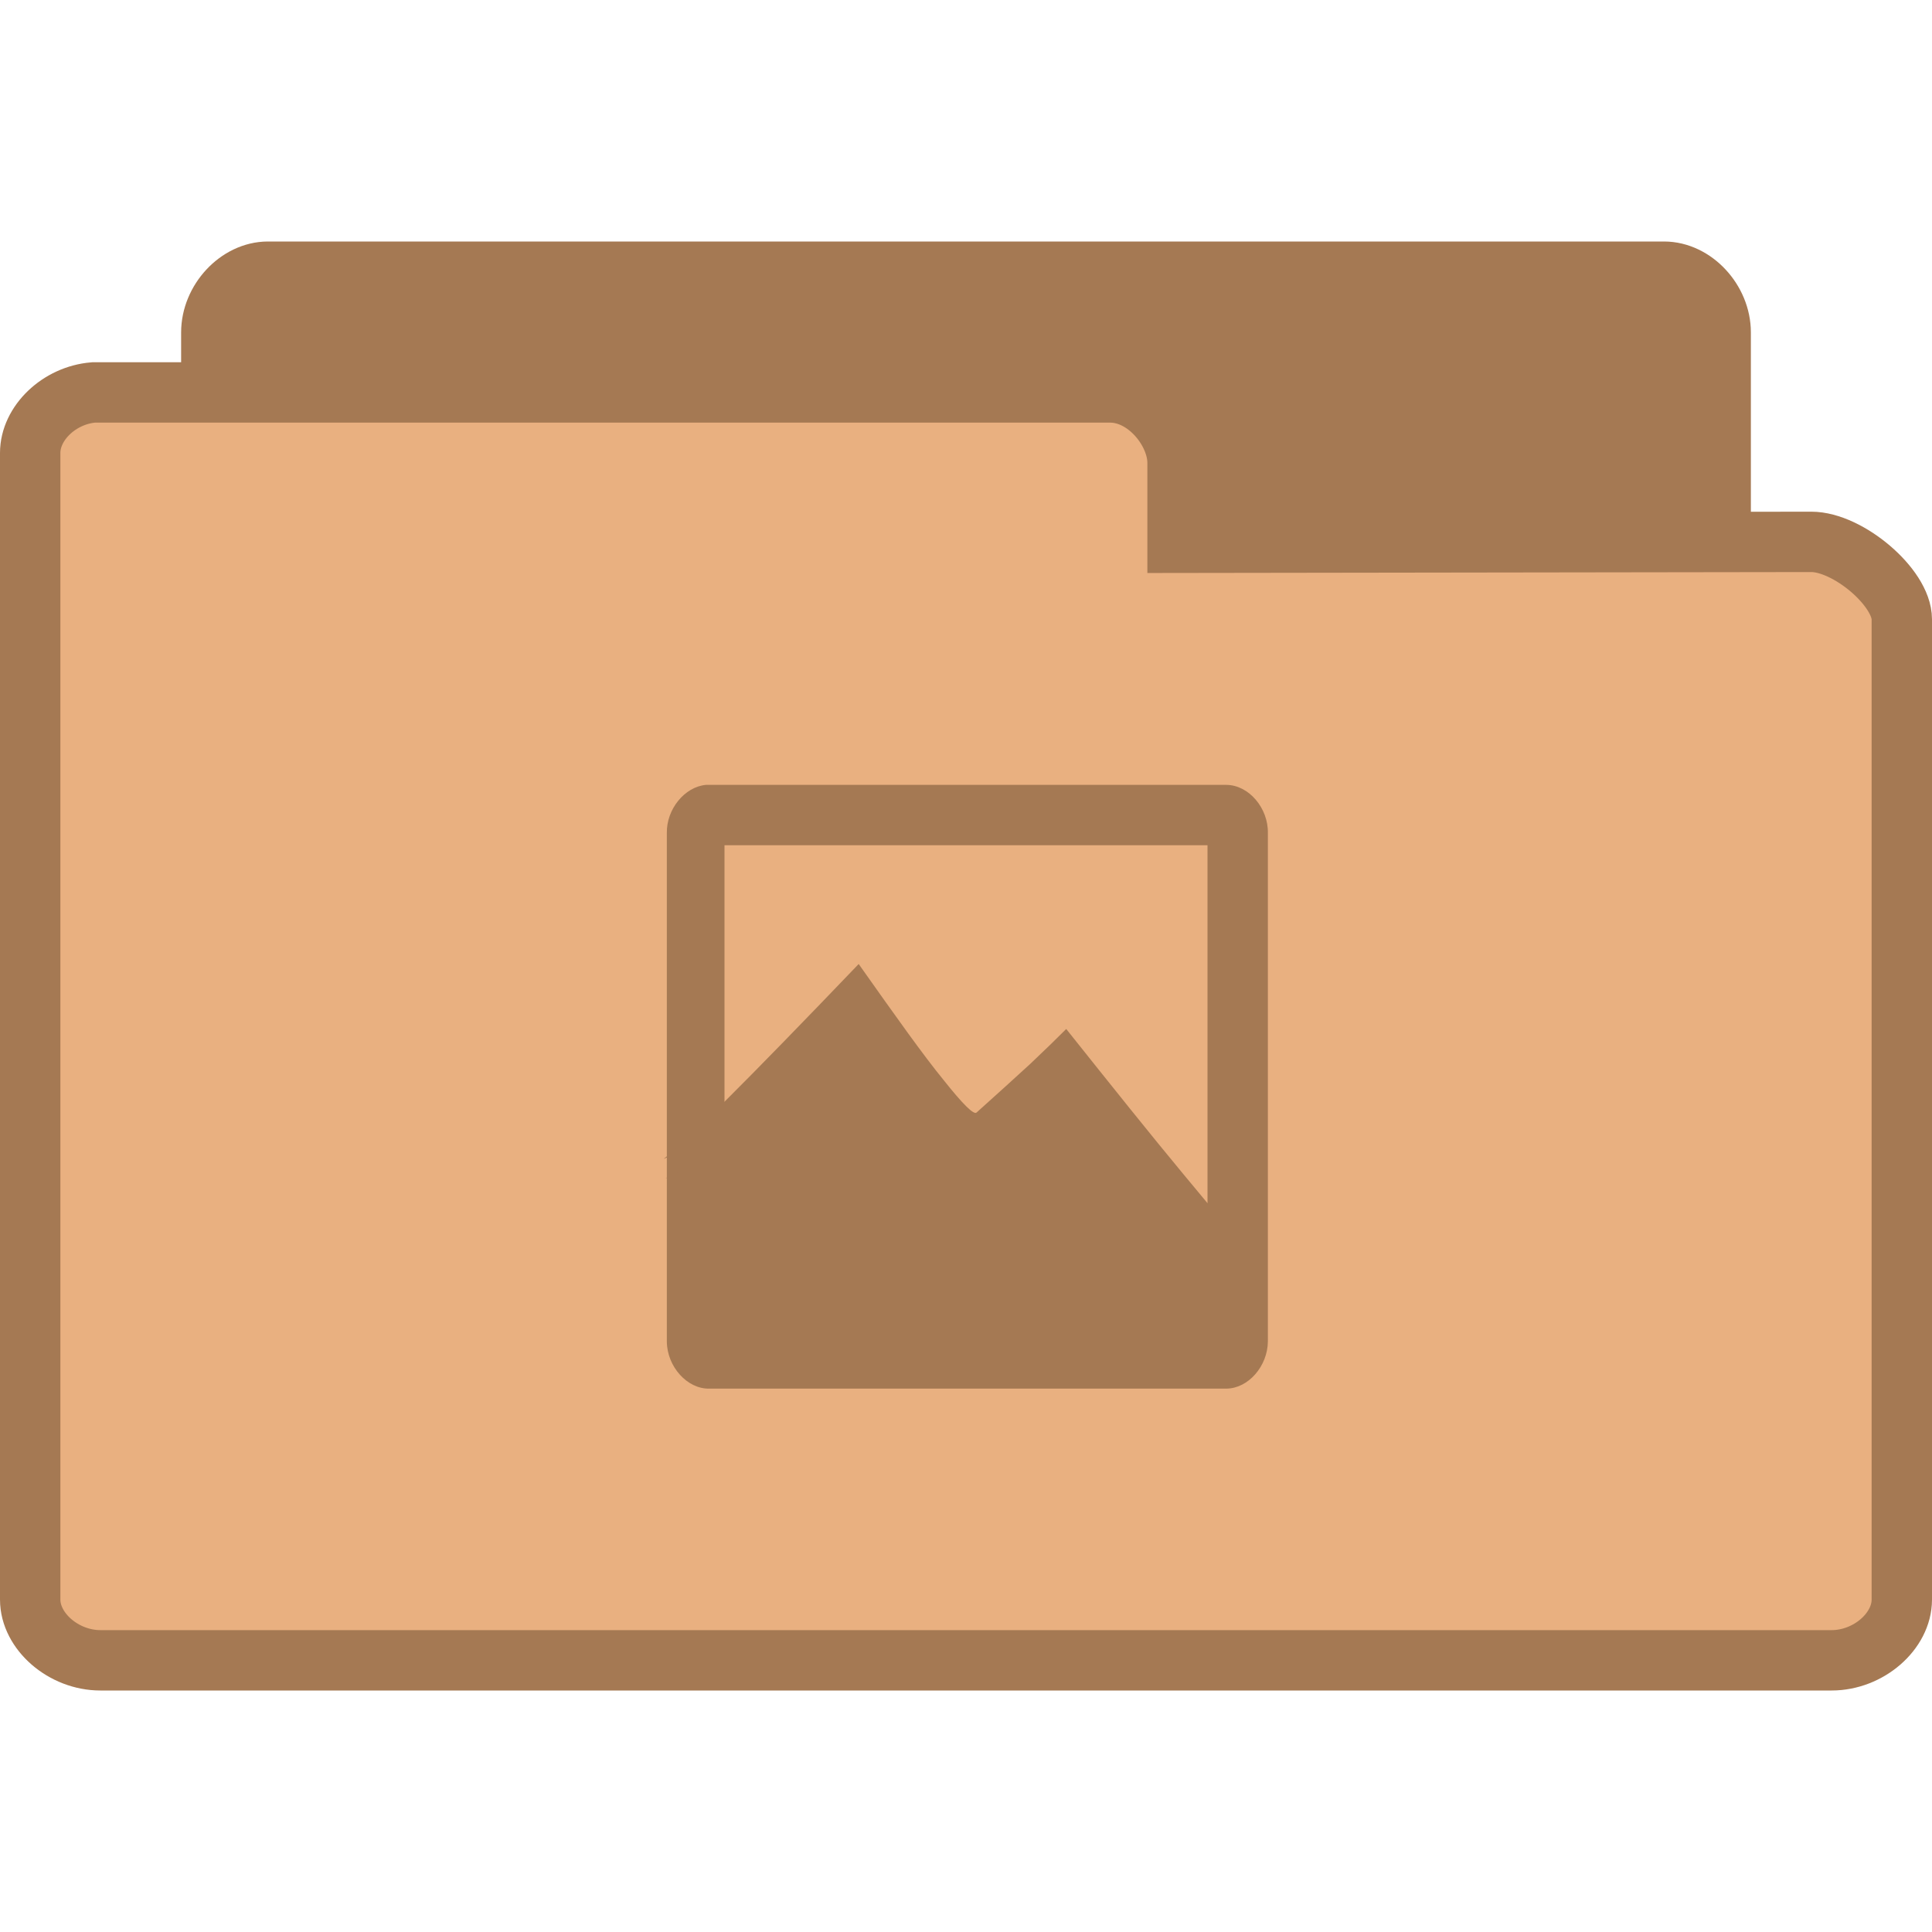
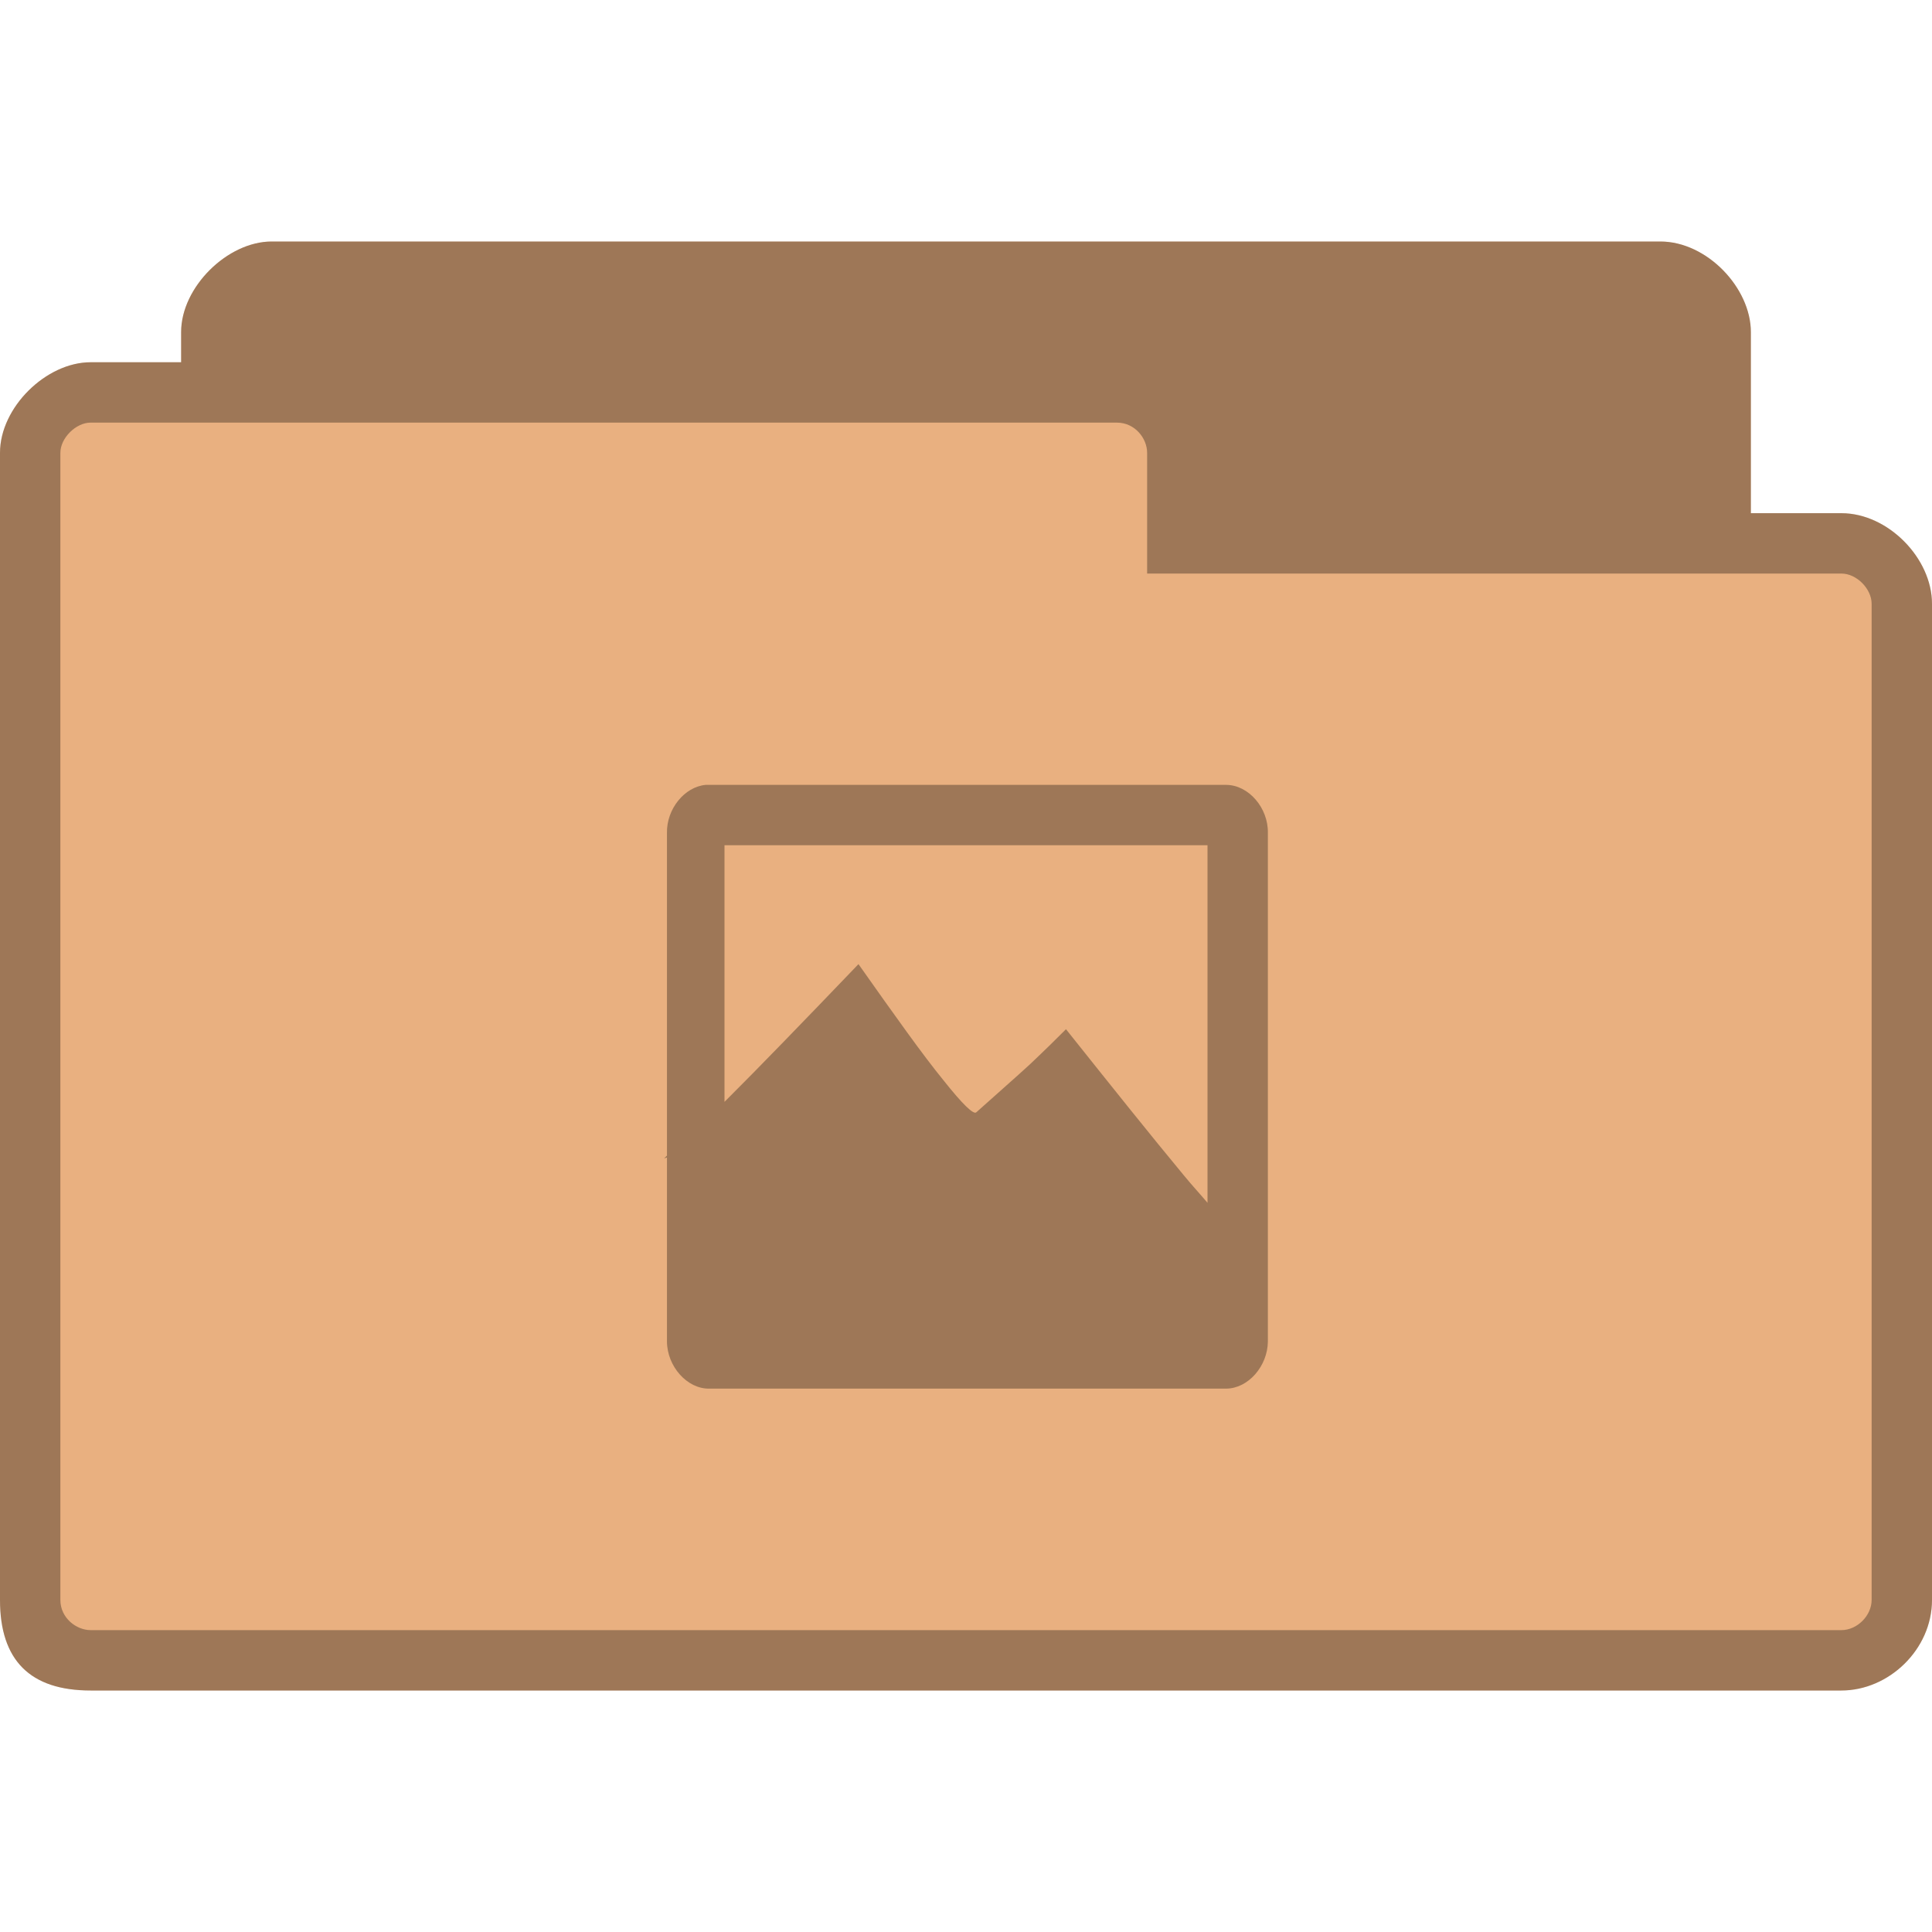
- <svg xmlns="http://www.w3.org/2000/svg" width="64" height="64" viewBox="0 0 64 64">
-   <g style="stroke:#a57953">
-     <path style="fill:#a57953" d="M 4.346 24.5 C 3.887 24.453 3.5 23.992 3.5 23.498 L 3.5 4.506 C 3.5 3.98 3.945 3.5 4.438 3.5 L 27.562 3.5 C 28.055 3.5 28.5 3.98 28.5 4.506 L 28.5 20.742 C 28.5 21.27 27.781 22.025 27.291 22.025 L 18.826 22.01 L 18.826 23.334 C 18.826 23.857 18.414 24.5 17.926 24.5 L 4.438 24.5 C 4.408 24.5 4.379 24.5 4.346 24.5 Z " transform="matrix(2 0 0 2 0 2)" />
-     <path style="fill:#e9b080" d="M 1.549 5.5 C 0.98 5.547 0.5 6.008 0.5 6.502 L 0.5 25.494 C 0.5 26.02 1.053 26.5 1.662 26.5 L 30.338 26.5 C 30.947 26.5 31.5 26.02 31.5 25.494 L 31.5 9.258 C 31.5 8.73 30.609 7.975 30 7.975 L 19.504 7.99 L 19.504 6.666 C 19.504 6.143 18.994 5.5 18.387 5.5 L 1.662 5.5 C 1.627 5.5 1.59 5.5 1.549 5.5 Z " transform="matrix(2 0 0 2 0 2)" />
-   </g>
-   <g style="fill:#a57953">
-     <path d="M 23.383 26 C 22.68 26.066 22.074 26.805 22.09 27.598 L 22.09 44.438 C 22.094 45.266 22.762 46.016 23.496 46 L 40.629 46 C 41.355 45.992 41.992 45.254 42 44.438 L 42 27.598 C 42.016 26.77 41.371 26.008 40.629 26 Z M 24 28 L 40 28 L 40 42 L 24 42 Z " />
-     <g style="fill-rule:evenodd">
-       <path d="M 22.051 39.039 C 22.336 38.836 23.004 38.203 24.094 37.129 C 25.18 36.035 26.629 34.551 28.504 32.594 C 29.734 34.344 30.637 35.605 31.305 36.434 C 31.957 37.254 32.324 37.613 32.41 37.508 C 33.105 36.887 33.684 36.359 34.191 35.898 C 34.688 35.438 35.07 35.055 35.379 34.746 C 36.91 36.668 38.168 38.25 39.281 39.582 C 40.375 40.91 41.238 41.91 41.91 42.652 L 37.758 39.203 C 37.414 40.082 36.852 40.543 36.059 40.578 C 35.238 40.602 34 39.613 33.004 39.43 C 32 39.246 31.004 39.809 30.117 39.508 C 29.207 39.188 28.504 37.91 27.656 37.59 C 26.797 37.262 25.934 37.262 25.027 37.59 C 24.035 38.074 23.047 38.559 22.051 39.039 Z " />
-       <path d="M 22 38.379 C 22.285 38.168 22.945 37.547 24.035 36.461 C 25.121 35.379 26.57 33.891 28.445 31.934 C 29.676 33.676 30.578 34.945 31.254 35.773 C 31.906 36.594 32.266 36.945 32.352 36.852 C 33.047 36.227 33.633 35.699 34.133 35.238 C 34.629 34.77 35.02 34.387 35.32 34.086 C 36.852 36.008 38.117 37.59 39.223 38.922 C 40.316 40.25 41.188 41.254 41.852 41.992 L 37.699 38.535 C 37.355 39.43 36.797 39.875 36 39.918 C 35.195 39.949 33.949 38.945 32.945 38.77 C 31.941 38.586 30.953 39.148 30.059 38.844 C 29.156 38.52 28.453 37.262 27.598 36.93 C 26.738 36.602 25.883 36.602 24.969 36.93 C 23.977 37.414 22.988 37.898 22 38.387 Z " />
-     </g>
-     <path d="M 25.816 37.254 L 35.758 37.254 C 37.137 37.254 38.258 38.375 38.258 39.75 L 38.258 41.004 C 38.258 42.379 37.137 43.5 35.758 43.5 L 25.816 43.5 C 24.441 43.5 23.32 42.379 23.32 41.004 L 23.32 39.75 C 23.32 38.375 24.441 37.254 25.816 37.254 Z " />
-     <path d="M 38.262 39.75 L 39.496 39.75 C 40.184 39.75 40.746 40.309 40.746 41.004 C 40.746 41.691 40.184 42.25 39.496 42.25 L 38.262 42.25 C 37.574 42.25 37.012 41.691 37.012 41.004 C 37.012 40.309 37.574 39.75 38.262 39.75 Z " />
-     <path d="M 37.047 38.652 L 38.285 38.652 C 38.629 38.652 38.914 38.938 38.914 39.281 L 38.914 40.527 C 38.914 40.871 38.629 41.156 38.285 41.156 L 37.047 41.156 C 36.703 41.156 36.426 40.871 36.426 40.527 L 36.426 39.281 C 36.426 38.938 36.703 38.652 37.047 38.652 Z " />
-   </g>
+ <svg xmlns="http://www.w3.org/2000/svg" width="64" height="64" viewBox="0 0 64 64" id="svg2" version="1.1">
+   <defs id="defs28" />
+   <path style="fill:#e9b080;fill-opacity:1;stroke:none" d="M 9,8 C 7.536,8 6,9.511 6,11 l 0,1 -3,0 c -1.47,0 -3,1.495 -3,3 l 0,38 c 0,2 1,3 3,3 l 58,0 c 1.568,0 3,-1.358 3,-3 l 0,-33 c 0,-1.505 -1.455,-3 -3,-3 l -3,0 0,-6 C 58,9.539 56.547,8 55,8 z" id="path6" />
+   <path style="fill:#000000;fill-opacity:0.322" d="M 23.375 26 C 22.672 26.066 22.078 26.801 22.094 27.594 L 22.094 38.281 C 22.07 38.3 22.02 38.36 22 38.375 C 22.029 38.36 22.064 38.358 22.094 38.344 L 22.094 44.438 C 22.098 45.266 22.766 46.016 23.5 46 L 40.625 46 C 41.352 45.992 41.992 45.254 42 44.438 L 42 27.594 C 42.016 26.766 41.367 26.008 40.625 26 L 23.375 26 z M 24 28 L 40 28 L 40 39.844 C 39.714 39.505 39.543 39.331 39.219 38.938 C 38.113 37.605 36.844 36.016 35.312 34.094 C 35.012 34.395 34.621 34.781 34.125 35.25 C 33.625 35.711 33.039 36.219 32.344 36.844 C 32.258 36.938 31.902 36.602 31.25 35.781 C 30.574 34.953 29.668 33.68 28.438 31.938 C 26.562 33.895 25.117 35.387 24.031 36.469 C 24.018 36.482 24.013 36.487 24 36.5 L 24 28 z " id="path12" />
+   <path style="fill:#000000;fill-opacity:0.322;stroke:none" d="M 9,8 C 7.536,8 6,9.511 6,11 l 0,1 -3,0 c -1.47,0 -3,1.495 -3,3 l 0,38 c 0,2 1,3 3,3 l 58,0 c 1.568,0 3,-1.358 3,-3 l 0,-33 c 0,-1.505 -1.455,-3 -3,-3 l -3,0 0,-6 C 58,9.539 56.547,8 55,8 l -46,0 z M 3,14 37,14 c 0.59,0 1,0.515 1,1 l 0,4 23,0 c 0.506,0 1,0.509 1,1 l 0,33 c 0,0.521 -0.479,1 -1,1 L 3,54 C 2.536,54 2,53.604 2,53 L 2,15 c 0,-0.492 0.517,-1 1,-1 z" id="path3778" />
</svg>
